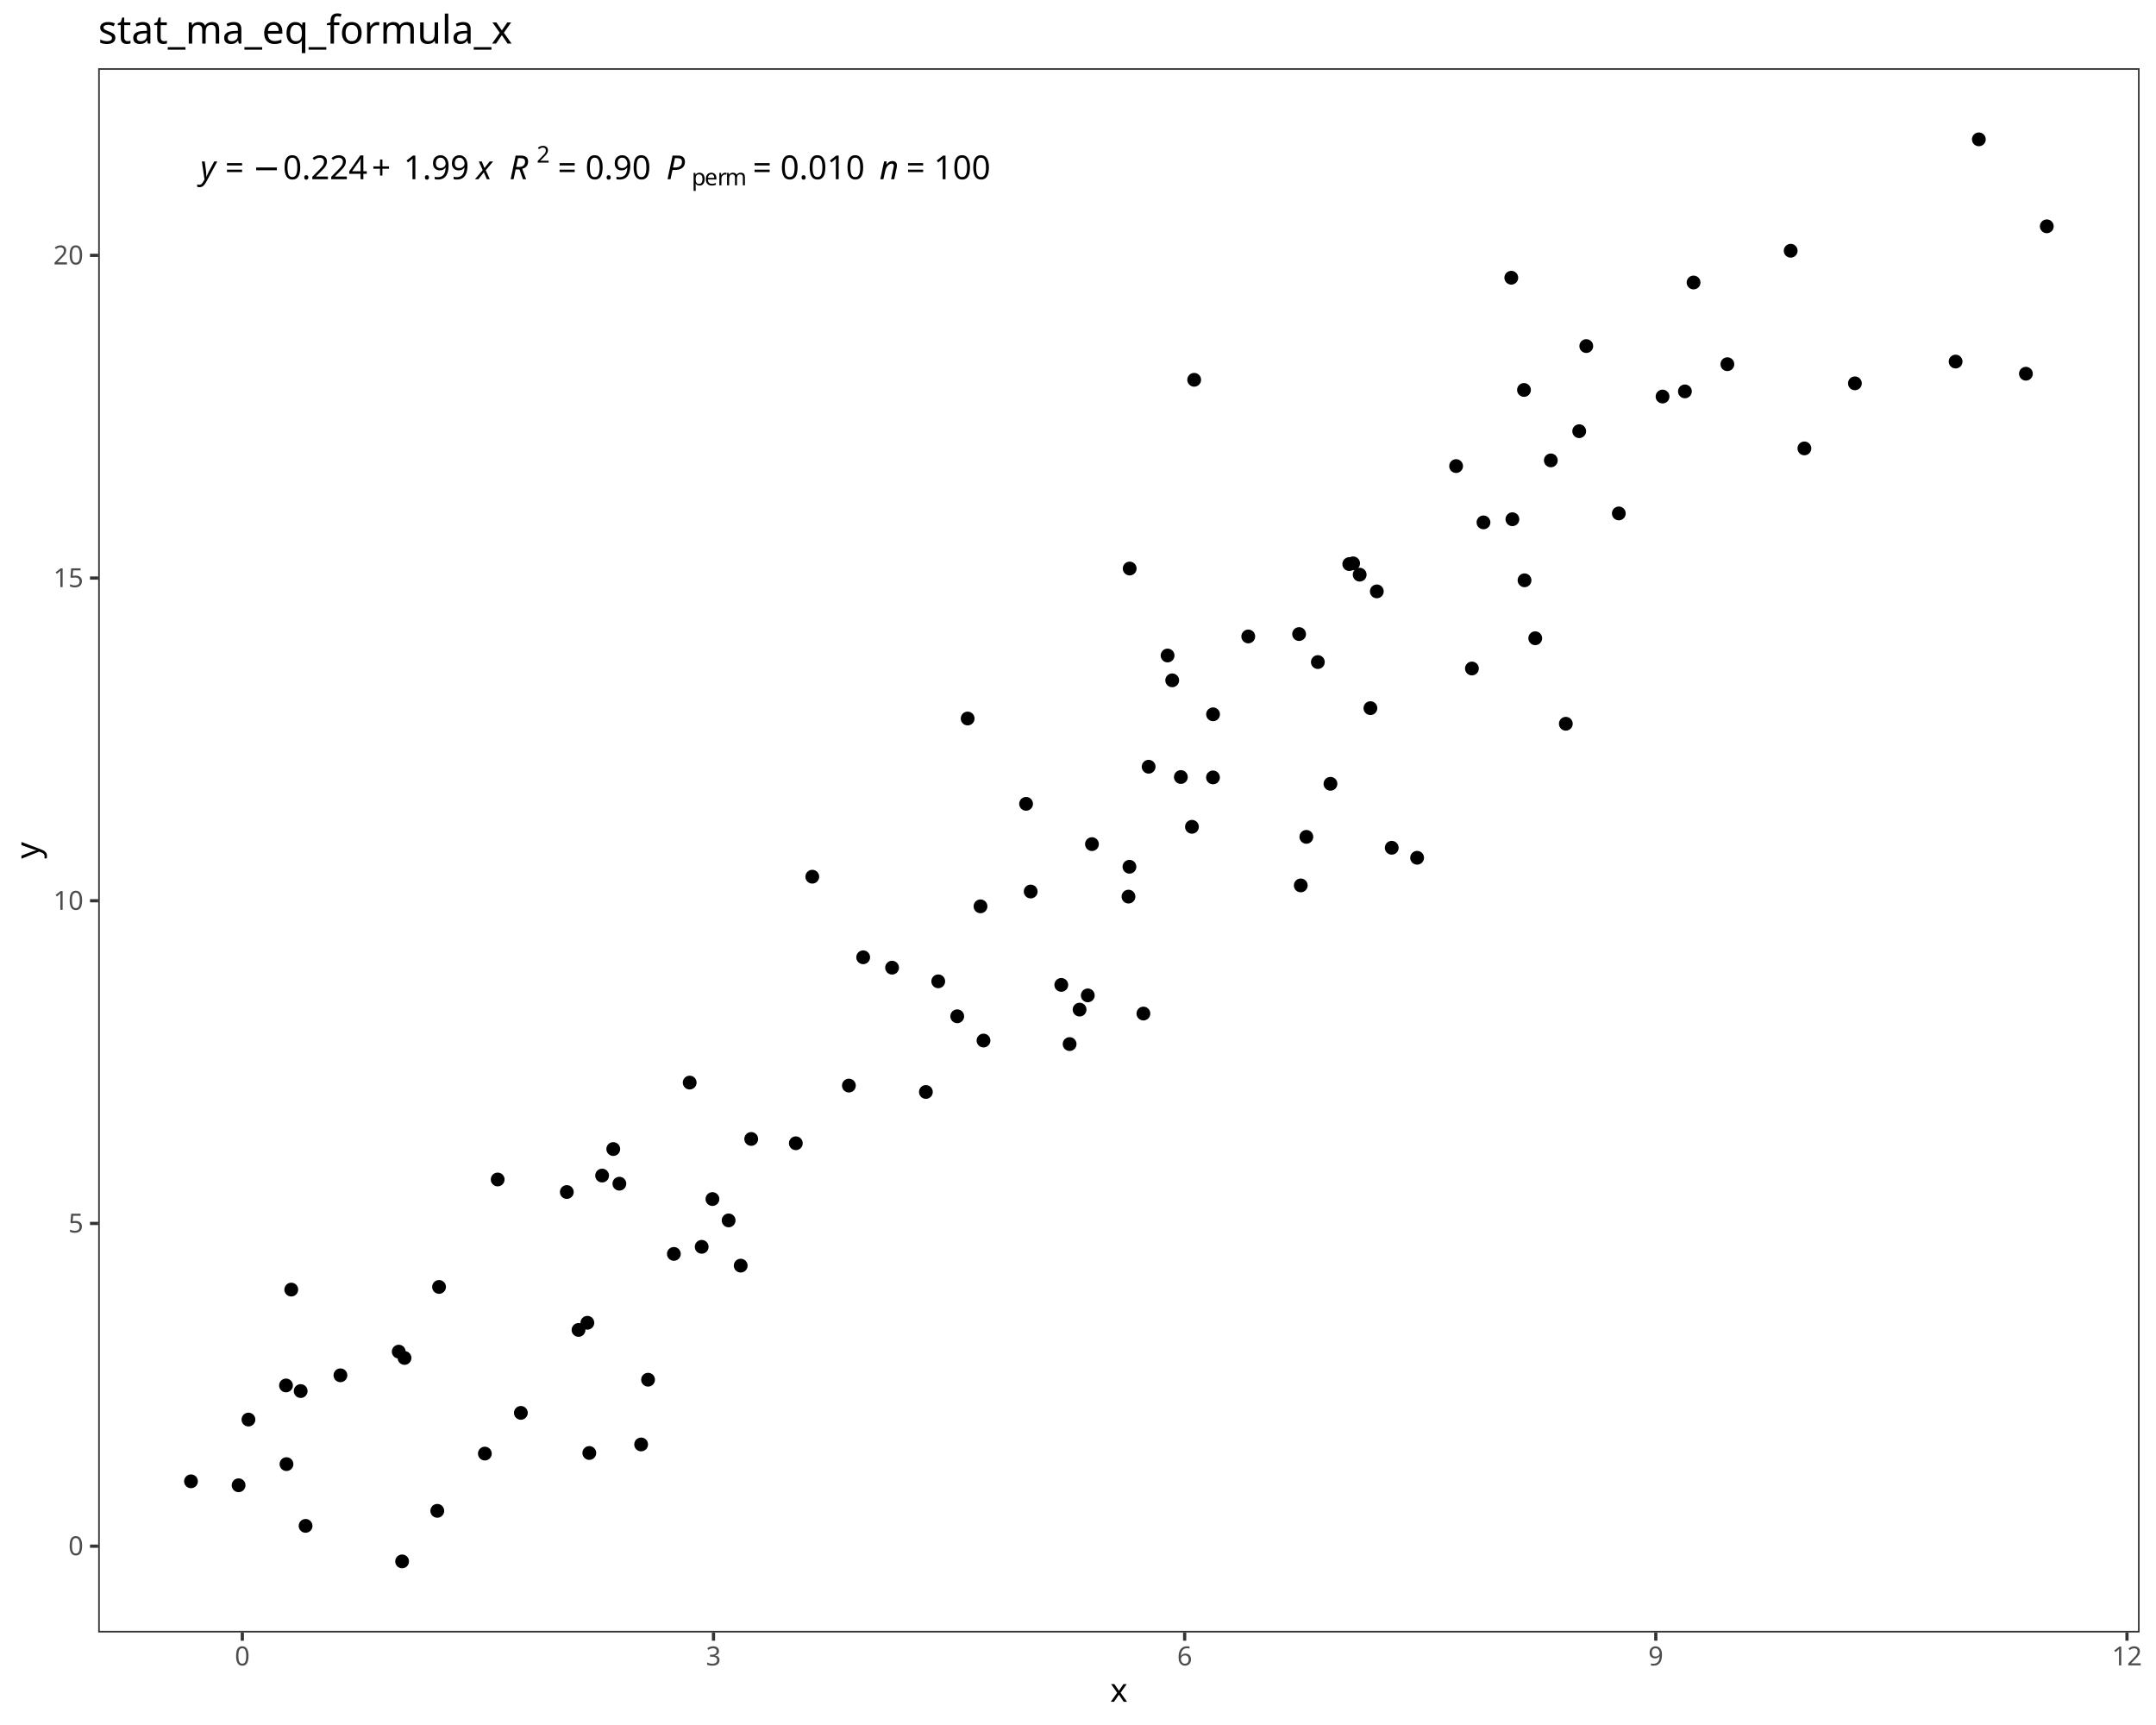
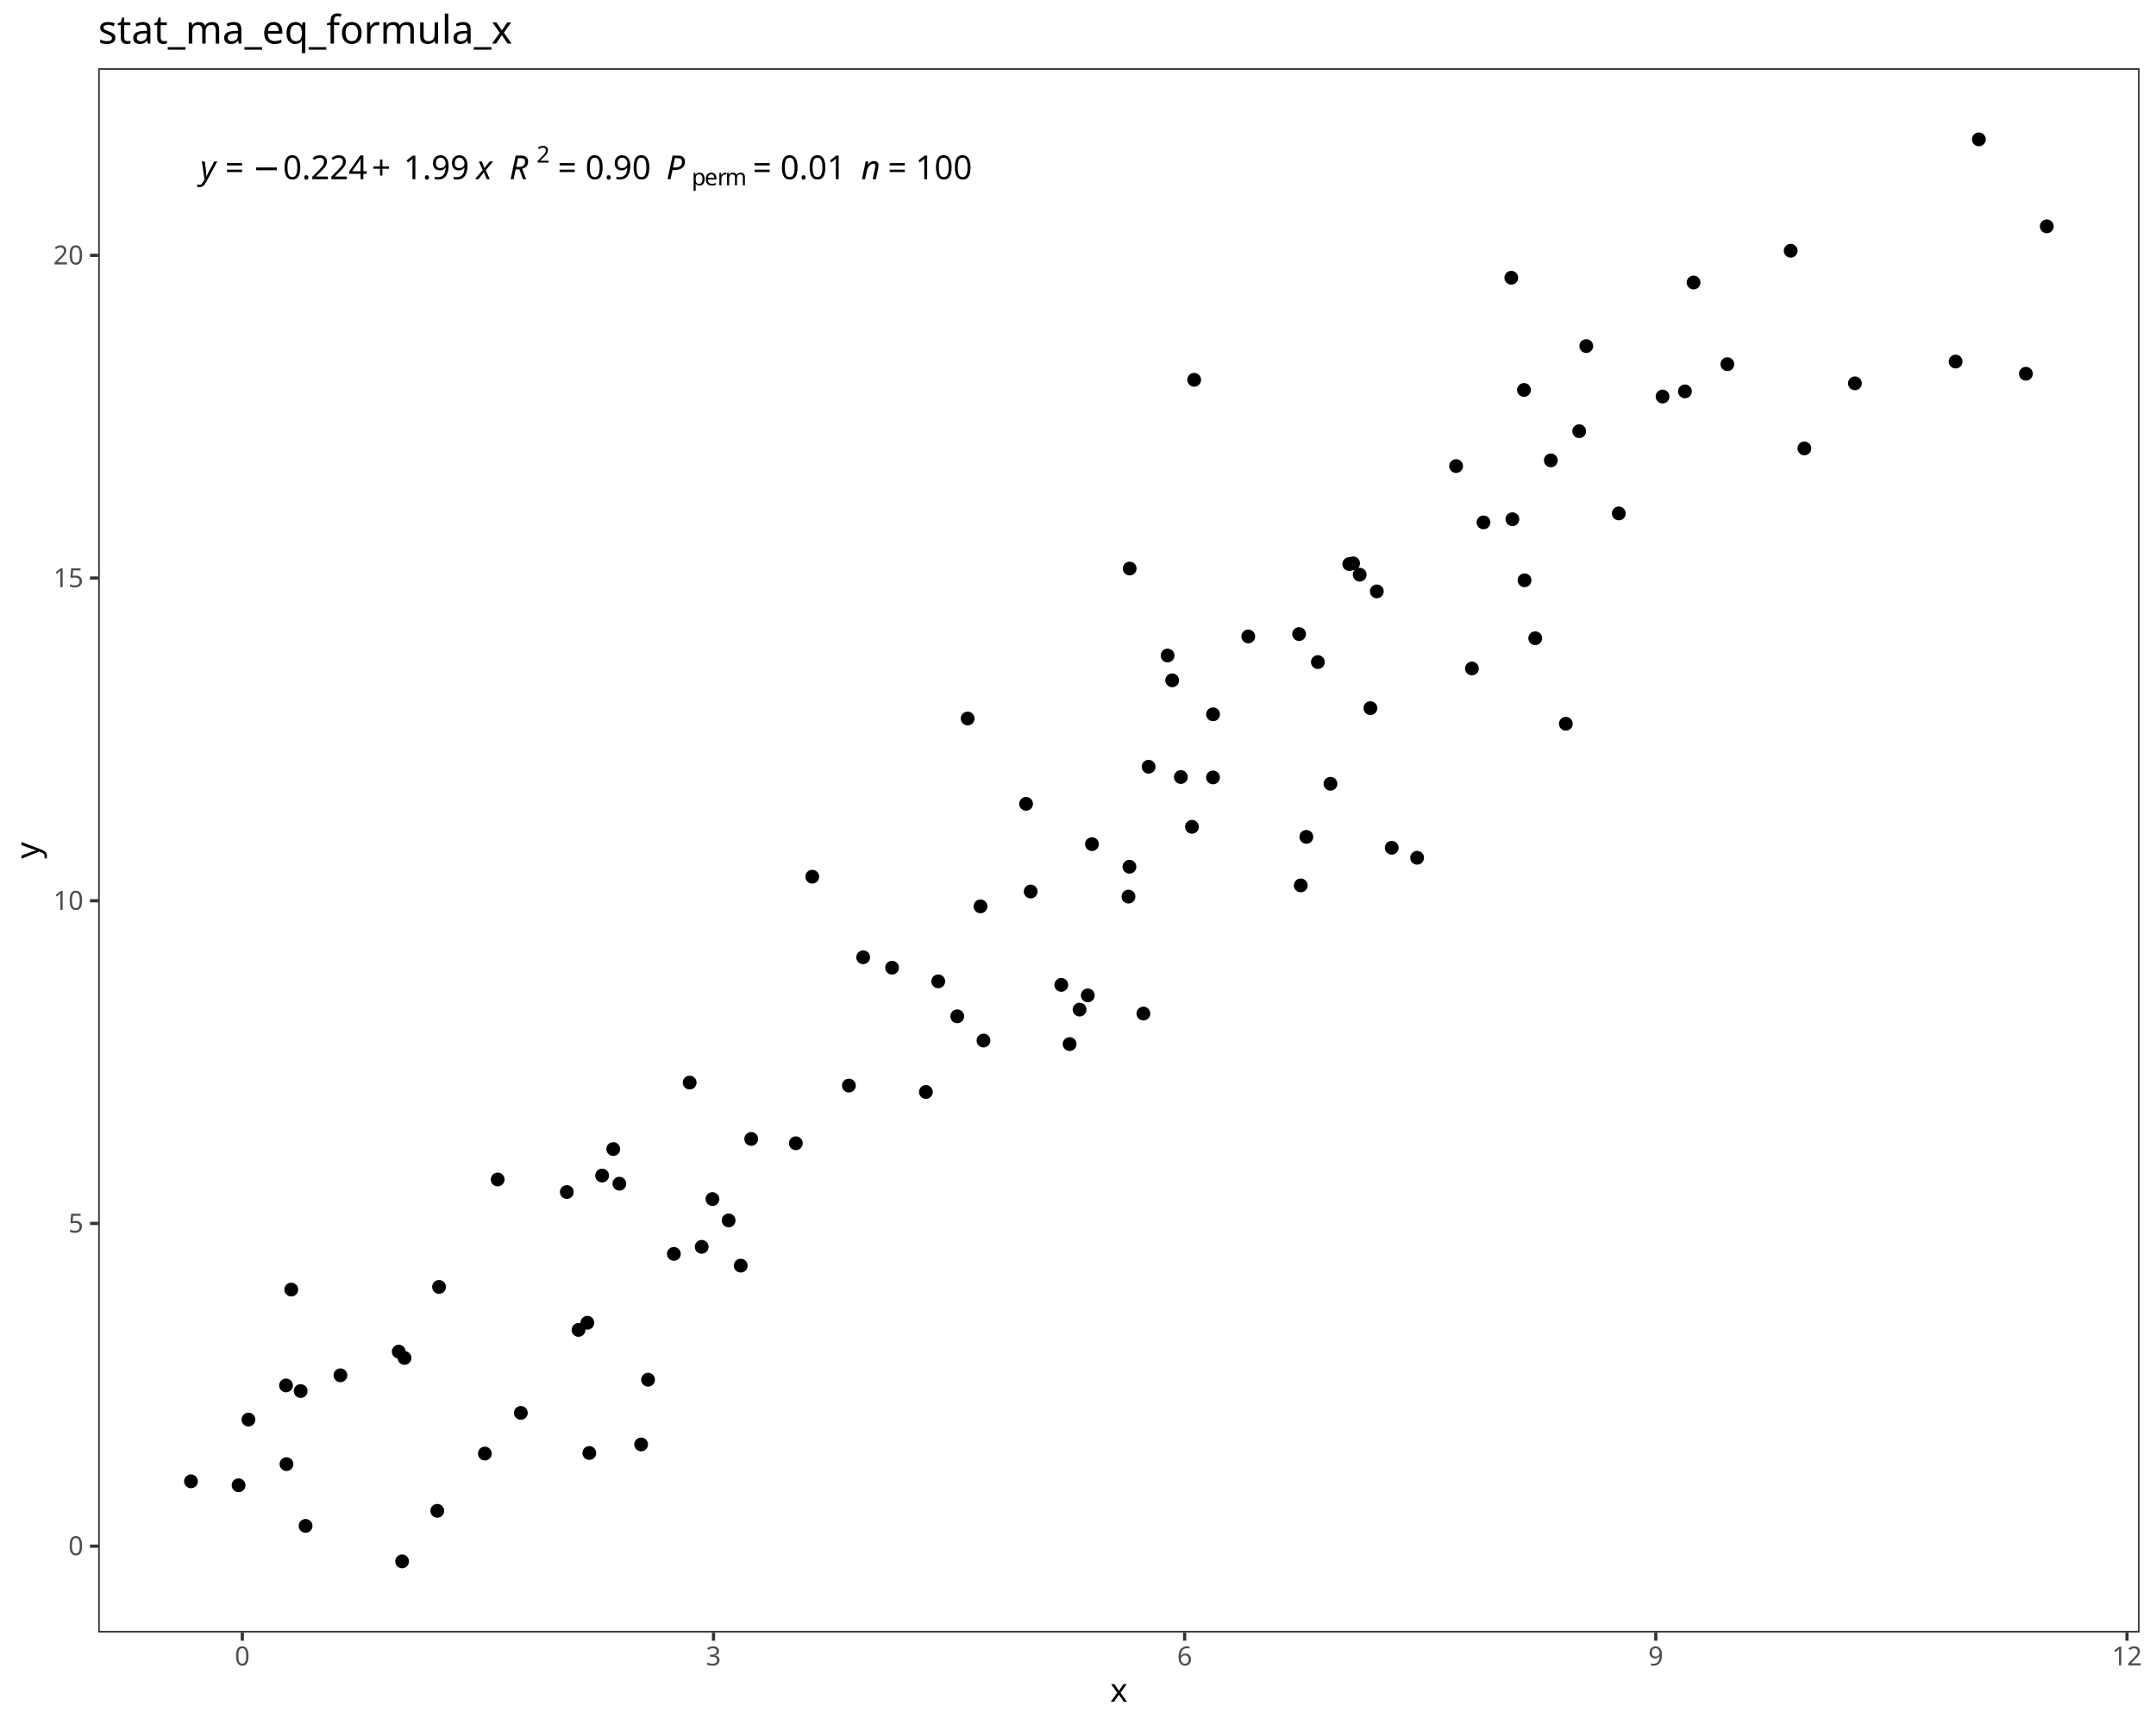
<svg xmlns="http://www.w3.org/2000/svg" class="svglite" data-engine-version="2.0" width="720.00pt" height="576.00pt" viewBox="0 0 720.00 576.00">
  <defs>
    <style type="text/css">
    .svglite line, .svglite polyline, .svglite polygon, .svglite path, .svglite rect, .svglite circle {
      fill: none;
      stroke: #000000;
      stroke-linecap: round;
      stroke-linejoin: round;
      stroke-miterlimit: 10.00;
    }
  </style>
  </defs>
  <rect width="100%" height="100%" style="stroke: none; fill: #FFFFFF;" />
  <defs>
    <clipPath id="cpMC4wMHw3MjAuMDB8MC4wMHw1NzYuMDA=">
      <rect x="0.00" y="0.00" width="720.00" height="576.00" />
    </clipPath>
  </defs>
  <g clip-path="url(#cpMC4wMHw3MjAuMDB8MC4wMHw1NzYuMDA=)">
    <rect x="0.00" y="0.00" width="720.00" height="576.00" style="stroke-width: 1.07; stroke: #FFFFFF; fill: #FFFFFF;" />
  </g>
  <defs>
    <clipPath id="cpMzIuNzl8NzE0LjUyfDIyLjc4fDU0NS4xMQ==">
      <rect x="32.79" y="22.78" width="681.73" height="522.33" />
    </clipPath>
  </defs>
  <g clip-path="url(#cpMzIuNzl8NzE0LjUyfDIyLjc4fDU0NS4xMQ==)">
    <rect x="32.79" y="22.78" width="681.73" height="522.33" style="stroke-width: 1.07; stroke: none; fill: #FFFFFF;" />
    <circle cx="63.78" cy="494.63" r="1.95" style="stroke-width: 0.71; fill: #000000;" />
    <circle cx="79.68" cy="495.95" r="1.95" style="stroke-width: 0.71; fill: #000000;" />
    <circle cx="134.29" cy="521.37" r="1.95" style="stroke-width: 0.71; fill: #000000;" />
    <circle cx="146.03" cy="504.49" r="1.95" style="stroke-width: 0.71; fill: #000000;" />
    <circle cx="100.41" cy="464.49" r="1.95" style="stroke-width: 0.71; fill: #000000;" />
    <circle cx="196.80" cy="485.17" r="1.95" style="stroke-width: 0.71; fill: #000000;" />
    <circle cx="102.05" cy="509.51" r="1.95" style="stroke-width: 0.71; fill: #000000;" />
    <circle cx="133.16" cy="451.33" r="1.95" style="stroke-width: 0.71; fill: #000000;" />
    <circle cx="193.20" cy="444.08" r="1.95" style="stroke-width: 0.71; fill: #000000;" />
    <circle cx="95.67" cy="488.89" r="1.95" style="stroke-width: 0.71; fill: #000000;" />
    <circle cx="135.09" cy="453.44" r="1.95" style="stroke-width: 0.71; fill: #000000;" />
    <circle cx="161.92" cy="485.37" r="1.95" style="stroke-width: 0.71; fill: #000000;" />
    <circle cx="82.97" cy="474.01" r="1.95" style="stroke-width: 0.71; fill: #000000;" />
    <circle cx="214.11" cy="482.32" r="1.95" style="stroke-width: 0.71; fill: #000000;" />
    <circle cx="95.51" cy="462.62" r="1.95" style="stroke-width: 0.71; fill: #000000;" />
    <circle cx="247.36" cy="422.61" r="1.95" style="stroke-width: 0.71; fill: #000000;" />
    <circle cx="173.94" cy="471.78" r="1.95" style="stroke-width: 0.71; fill: #000000;" />
    <circle cx="113.69" cy="459.23" r="1.95" style="stroke-width: 0.71; fill: #000000;" />
    <circle cx="97.27" cy="430.61" r="1.95" style="stroke-width: 0.71; fill: #000000;" />
    <circle cx="146.62" cy="429.72" r="1.95" style="stroke-width: 0.71; fill: #000000;" />
    <circle cx="216.42" cy="460.70" r="1.95" style="stroke-width: 0.71; fill: #000000;" />
    <circle cx="196.15" cy="441.69" r="1.95" style="stroke-width: 0.71; fill: #000000;" />
    <circle cx="201.08" cy="392.54" r="1.95" style="stroke-width: 0.71; fill: #000000;" />
    <circle cx="237.92" cy="400.38" r="1.95" style="stroke-width: 0.71; fill: #000000;" />
    <circle cx="206.84" cy="395.25" r="1.95" style="stroke-width: 0.71; fill: #000000;" />
    <circle cx="204.80" cy="383.68" r="1.95" style="stroke-width: 0.71; fill: #000000;" />
    <circle cx="225.04" cy="418.69" r="1.95" style="stroke-width: 0.71; fill: #000000;" />
    <circle cx="243.33" cy="407.51" r="1.95" style="stroke-width: 0.71; fill: #000000;" />
    <circle cx="189.29" cy="398.03" r="1.95" style="stroke-width: 0.71; fill: #000000;" />
    <circle cx="166.20" cy="393.84" r="1.95" style="stroke-width: 0.71; fill: #000000;" />
    <circle cx="250.87" cy="380.31" r="1.95" style="stroke-width: 0.71; fill: #000000;" />
    <circle cx="283.49" cy="362.49" r="1.95" style="stroke-width: 0.71; fill: #000000;" />
    <circle cx="313.33" cy="327.68" r="1.95" style="stroke-width: 0.71; fill: #000000;" />
    <circle cx="234.33" cy="416.33" r="1.95" style="stroke-width: 0.71; fill: #000000;" />
    <circle cx="309.20" cy="364.62" r="1.95" style="stroke-width: 0.71; fill: #000000;" />
    <circle cx="230.32" cy="361.49" r="1.95" style="stroke-width: 0.71; fill: #000000;" />
    <circle cx="265.77" cy="381.75" r="1.95" style="stroke-width: 0.71; fill: #000000;" />
    <circle cx="319.67" cy="339.35" r="1.95" style="stroke-width: 0.71; fill: #000000;" />
    <circle cx="297.91" cy="323.12" r="1.95" style="stroke-width: 0.71; fill: #000000;" />
    <circle cx="357.20" cy="348.63" r="1.95" style="stroke-width: 0.71; fill: #000000;" />
    <circle cx="288.26" cy="319.65" r="1.95" style="stroke-width: 0.71; fill: #000000;" />
    <circle cx="363.27" cy="332.37" r="1.95" style="stroke-width: 0.71; fill: #000000;" />
    <circle cx="328.44" cy="347.45" r="1.95" style="stroke-width: 0.71; fill: #000000;" />
    <circle cx="271.26" cy="292.74" r="1.95" style="stroke-width: 0.71; fill: #000000;" />
    <circle cx="354.42" cy="328.87" r="1.95" style="stroke-width: 0.71; fill: #000000;" />
    <circle cx="327.44" cy="302.64" r="1.95" style="stroke-width: 0.71; fill: #000000;" />
    <circle cx="381.84" cy="338.44" r="1.95" style="stroke-width: 0.71; fill: #000000;" />
    <circle cx="376.86" cy="299.39" r="1.95" style="stroke-width: 0.71; fill: #000000;" />
    <circle cx="342.66" cy="268.41" r="1.95" style="stroke-width: 0.71; fill: #000000;" />
    <circle cx="344.20" cy="297.69" r="1.95" style="stroke-width: 0.71; fill: #000000;" />
    <circle cx="360.53" cy="337.12" r="1.95" style="stroke-width: 0.71; fill: #000000;" />
    <circle cx="364.66" cy="281.86" r="1.95" style="stroke-width: 0.71; fill: #000000;" />
    <circle cx="436.26" cy="279.44" r="1.95" style="stroke-width: 0.71; fill: #000000;" />
    <circle cx="473.25" cy="286.42" r="1.95" style="stroke-width: 0.71; fill: #000000;" />
    <circle cx="377.18" cy="289.42" r="1.95" style="stroke-width: 0.71; fill: #000000;" />
    <circle cx="464.77" cy="283.08" r="1.95" style="stroke-width: 0.71; fill: #000000;" />
    <circle cx="434.39" cy="295.65" r="1.95" style="stroke-width: 0.71; fill: #000000;" />
    <circle cx="323.15" cy="239.92" r="1.95" style="stroke-width: 0.71; fill: #000000;" />
    <circle cx="444.31" cy="261.72" r="1.95" style="stroke-width: 0.71; fill: #000000;" />
    <circle cx="398.05" cy="276.08" r="1.95" style="stroke-width: 0.71; fill: #000000;" />
    <circle cx="394.35" cy="259.46" r="1.95" style="stroke-width: 0.71; fill: #000000;" />
    <circle cx="405.10" cy="238.52" r="1.95" style="stroke-width: 0.71; fill: #000000;" />
    <circle cx="383.59" cy="256.02" r="1.95" style="stroke-width: 0.71; fill: #000000;" />
    <circle cx="459.79" cy="197.47" r="1.95" style="stroke-width: 0.71; fill: #000000;" />
    <circle cx="416.86" cy="212.52" r="1.95" style="stroke-width: 0.71; fill: #000000;" />
    <circle cx="405.08" cy="259.59" r="1.95" style="stroke-width: 0.71; fill: #000000;" />
    <circle cx="391.46" cy="227.17" r="1.95" style="stroke-width: 0.71; fill: #000000;" />
    <circle cx="440.10" cy="221.07" r="1.95" style="stroke-width: 0.71; fill: #000000;" />
    <circle cx="454.07" cy="191.89" r="1.95" style="stroke-width: 0.71; fill: #000000;" />
    <circle cx="457.65" cy="236.46" r="1.95" style="stroke-width: 0.71; fill: #000000;" />
    <circle cx="491.55" cy="223.22" r="1.95" style="stroke-width: 0.71; fill: #000000;" />
    <circle cx="389.92" cy="218.88" r="1.95" style="stroke-width: 0.71; fill: #000000;" />
    <circle cx="433.84" cy="211.72" r="1.95" style="stroke-width: 0.71; fill: #000000;" />
    <circle cx="509.12" cy="193.77" r="1.95" style="stroke-width: 0.71; fill: #000000;" />
    <circle cx="522.91" cy="241.67" r="1.95" style="stroke-width: 0.71; fill: #000000;" />
    <circle cx="450.59" cy="188.35" r="1.95" style="stroke-width: 0.71; fill: #000000;" />
    <circle cx="495.41" cy="174.43" r="1.95" style="stroke-width: 0.71; fill: #000000;" />
    <circle cx="512.70" cy="213.12" r="1.95" style="stroke-width: 0.71; fill: #000000;" />
    <circle cx="505.07" cy="173.38" r="1.95" style="stroke-width: 0.71; fill: #000000;" />
    <circle cx="451.88" cy="188.11" r="1.95" style="stroke-width: 0.71; fill: #000000;" />
    <circle cx="377.26" cy="189.84" r="1.95" style="stroke-width: 0.71; fill: #000000;" />
    <circle cx="540.61" cy="171.44" r="1.95" style="stroke-width: 0.71; fill: #000000;" />
    <circle cx="517.90" cy="153.73" r="1.95" style="stroke-width: 0.71; fill: #000000;" />
    <circle cx="619.45" cy="128.00" r="1.95" style="stroke-width: 0.71; fill: #000000;" />
    <circle cx="398.80" cy="126.82" r="1.95" style="stroke-width: 0.71; fill: #000000;" />
    <circle cx="562.68" cy="130.69" r="1.95" style="stroke-width: 0.71; fill: #000000;" />
    <circle cx="602.58" cy="149.73" r="1.95" style="stroke-width: 0.71; fill: #000000;" />
    <circle cx="486.27" cy="155.63" r="1.95" style="stroke-width: 0.71; fill: #000000;" />
    <circle cx="529.74" cy="115.56" r="1.95" style="stroke-width: 0.71; fill: #000000;" />
    <circle cx="555.21" cy="132.41" r="1.95" style="stroke-width: 0.71; fill: #000000;" />
    <circle cx="527.38" cy="143.98" r="1.95" style="stroke-width: 0.71; fill: #000000;" />
    <circle cx="508.94" cy="130.21" r="1.95" style="stroke-width: 0.71; fill: #000000;" />
    <circle cx="576.86" cy="121.61" r="1.95" style="stroke-width: 0.71; fill: #000000;" />
    <circle cx="565.57" cy="94.33" r="1.95" style="stroke-width: 0.71; fill: #000000;" />
    <circle cx="676.56" cy="124.79" r="1.95" style="stroke-width: 0.71; fill: #000000;" />
    <circle cx="653.08" cy="120.73" r="1.95" style="stroke-width: 0.71; fill: #000000;" />
    <circle cx="504.70" cy="92.74" r="1.95" style="stroke-width: 0.71; fill: #000000;" />
    <circle cx="683.53" cy="75.57" r="1.95" style="stroke-width: 0.71; fill: #000000;" />
    <circle cx="598.00" cy="83.73" r="1.95" style="stroke-width: 0.71; fill: #000000;" />
    <circle cx="660.84" cy="46.53" r="1.95" style="stroke-width: 0.71; fill: #000000;" />
    <text x="66.88" y="59.84" style="font-size: 11.04px; font-style: italic; font-family: sans;" textLength="5.52px" lengthAdjust="spacingAndGlyphs">y</text>
    <text x="72.40" y="59.84" style="font-size: 11.04px; font-family: sans;" textLength="2.76px" lengthAdjust="spacingAndGlyphs"> </text>
    <text x="75.17" y="59.84" style="font-size: 11.04px; font-family: sans;" textLength="6.45px" lengthAdjust="spacingAndGlyphs">=</text>
    <text x="81.62" y="59.84" style="font-size: 11.04px; font-family: sans;" textLength="2.76px" lengthAdjust="spacingAndGlyphs"> </text>
    <text x="84.38" y="59.84" style="font-size: 11.04px; font-family: sans;" textLength="8.58px" lengthAdjust="spacingAndGlyphs">−</text>
    <text x="94.49" y="59.84" style="font-size: 11.04px; font-family: sans;" textLength="27.63px" lengthAdjust="spacingAndGlyphs">0.224</text>
    <text x="124.16" y="59.84" style="font-size: 11.04px; font-family: sans;" textLength="8.57px" lengthAdjust="spacingAndGlyphs">+</text>
    <text x="134.78" y="59.84" style="font-size: 11.04px; font-family: sans;" textLength="21.49px" lengthAdjust="spacingAndGlyphs">1.99</text>
    <text x="156.27" y="59.84" style="font-size: 11.04px; font-family: sans;" textLength="2.76px" lengthAdjust="spacingAndGlyphs"> </text>
    <text x="159.03" y="59.84" style="font-size: 11.04px; font-style: italic; font-family: sans;" textLength="5.52px" lengthAdjust="spacingAndGlyphs">x</text>
    <text x="164.55" y="59.84" style="font-size: 11.04px; font-family: sans;" textLength="2.76px" lengthAdjust="spacingAndGlyphs"> </text>
    <text x="167.32" y="59.84" style="font-size: 11.04px; font-family: sans;" textLength="2.76px" lengthAdjust="spacingAndGlyphs"> </text>
    <text x="170.08" y="59.84" style="font-size: 11.04px; font-style: italic; font-family: sans;" textLength="7.98px" lengthAdjust="spacingAndGlyphs">R</text>
    <text x="179.19" y="54.30" style="font-size: 7.73px; font-family: sans;" textLength="4.30px" lengthAdjust="spacingAndGlyphs">2</text>
    <text x="183.49" y="59.84" style="font-size: 11.04px; font-family: sans;" textLength="2.76px" lengthAdjust="spacingAndGlyphs"> </text>
    <text x="186.25" y="59.84" style="font-size: 11.04px; font-family: sans;" textLength="6.45px" lengthAdjust="spacingAndGlyphs">=</text>
    <text x="192.70" y="59.84" style="font-size: 11.04px; font-family: sans;" textLength="2.76px" lengthAdjust="spacingAndGlyphs"> </text>
    <text x="195.47" y="59.84" style="font-size: 11.04px; font-family: sans;" textLength="21.49px" lengthAdjust="spacingAndGlyphs">0.90</text>
    <text x="216.95" y="59.84" style="font-size: 11.04px; font-family: sans;" textLength="2.76px" lengthAdjust="spacingAndGlyphs"> </text>
    <text x="219.72" y="59.84" style="font-size: 11.04px; font-family: sans;" textLength="2.76px" lengthAdjust="spacingAndGlyphs"> </text>
    <text x="222.48" y="59.84" style="font-size: 11.04px; font-style: italic; font-family: sans;" textLength="7.37px" lengthAdjust="spacingAndGlyphs">P</text>
    <text x="230.98" y="61.88" style="font-size: 7.73px; font-family: sans;" textLength="4.30px" lengthAdjust="spacingAndGlyphs">p</text>
    <text x="235.28" y="61.88" style="font-size: 7.73px; font-family: sans;" textLength="4.30px" lengthAdjust="spacingAndGlyphs">e</text>
    <text x="239.58" y="61.88" style="font-size: 7.73px; font-family: sans;" textLength="2.57px" lengthAdjust="spacingAndGlyphs">r</text>
    <text x="242.15" y="61.88" style="font-size: 7.73px; font-family: sans;" textLength="6.44px" lengthAdjust="spacingAndGlyphs">m</text>
    <text x="248.59" y="59.84" style="font-size: 11.04px; font-family: sans;" textLength="2.76px" lengthAdjust="spacingAndGlyphs"> </text>
    <text x="251.36" y="59.84" style="font-size: 11.04px; font-family: sans;" textLength="6.45px" lengthAdjust="spacingAndGlyphs">=</text>
    <text x="257.81" y="59.84" style="font-size: 11.04px; font-family: sans;" textLength="2.76px" lengthAdjust="spacingAndGlyphs"> </text>
-     <text x="260.57" y="59.84" style="font-size: 11.04px; font-family: sans;" textLength="27.63px" lengthAdjust="spacingAndGlyphs">0.010</text>
-     <text x="288.20" y="59.84" style="font-size: 11.04px; font-family: sans;" textLength="2.76px" lengthAdjust="spacingAndGlyphs"> </text>
-     <text x="290.96" y="59.84" style="font-size: 11.04px; font-family: sans;" textLength="2.76px" lengthAdjust="spacingAndGlyphs"> </text>
-     <text x="293.72" y="59.84" style="font-size: 11.04px; font-style: italic; font-family: sans;" textLength="6.14px" lengthAdjust="spacingAndGlyphs">n</text>
-     <text x="299.86" y="59.84" style="font-size: 11.04px; font-family: sans;" textLength="2.76px" lengthAdjust="spacingAndGlyphs"> </text>
-     <text x="302.62" y="59.84" style="font-size: 11.04px; font-family: sans;" textLength="6.45px" lengthAdjust="spacingAndGlyphs">=</text>
-     <text x="309.08" y="59.84" style="font-size: 11.04px; font-family: sans;" textLength="2.76px" lengthAdjust="spacingAndGlyphs"> </text>
-     <text x="311.84" y="59.84" style="font-size: 11.04px; font-family: sans;" textLength="18.42px" lengthAdjust="spacingAndGlyphs">100</text>
+     <text x="260.57" y="59.84" style="font-size: 11.04px; font-family: sans;" textLength="21.49px" lengthAdjust="spacingAndGlyphs">0.01</text>
+     <text x="282.06" y="59.84" style="font-size: 11.04px; font-family: sans;" textLength="2.76px" lengthAdjust="spacingAndGlyphs"> </text>
+     <text x="284.82" y="59.84" style="font-size: 11.04px; font-family: sans;" textLength="2.76px" lengthAdjust="spacingAndGlyphs"> </text>
+     <text x="287.58" y="59.84" style="font-size: 11.04px; font-style: italic; font-family: sans;" textLength="6.14px" lengthAdjust="spacingAndGlyphs">n</text>
+     <text x="293.72" y="59.84" style="font-size: 11.04px; font-family: sans;" textLength="2.76px" lengthAdjust="spacingAndGlyphs"> </text>
+     <text x="296.48" y="59.84" style="font-size: 11.04px; font-family: sans;" textLength="6.45px" lengthAdjust="spacingAndGlyphs">=</text>
+     <text x="302.94" y="59.84" style="font-size: 11.04px; font-family: sans;" textLength="2.76px" lengthAdjust="spacingAndGlyphs"> </text>
+     <text x="305.70" y="59.84" style="font-size: 11.04px; font-family: sans;" textLength="18.42px" lengthAdjust="spacingAndGlyphs">100</text>
    <rect x="32.79" y="22.78" width="681.73" height="522.33" style="stroke-width: 1.07; stroke: #333333;" />
  </g>
  <g clip-path="url(#cpMC4wMHw3MjAuMDB8MC4wMHw1NzYuMDA=)">
    <text x="27.86" y="519.30" text-anchor="end" style="font-size: 8.80px; fill: #4D4D4D; font-family: sans;" textLength="4.89px" lengthAdjust="spacingAndGlyphs">0</text>
    <text x="27.86" y="411.55" text-anchor="end" style="font-size: 8.80px; fill: #4D4D4D; font-family: sans;" textLength="4.89px" lengthAdjust="spacingAndGlyphs">5</text>
    <text x="27.86" y="303.80" text-anchor="end" style="font-size: 8.80px; fill: #4D4D4D; font-family: sans;" textLength="9.79px" lengthAdjust="spacingAndGlyphs">10</text>
    <text x="27.86" y="196.05" text-anchor="end" style="font-size: 8.80px; fill: #4D4D4D; font-family: sans;" textLength="9.79px" lengthAdjust="spacingAndGlyphs">15</text>
    <text x="27.86" y="88.30" text-anchor="end" style="font-size: 8.80px; fill: #4D4D4D; font-family: sans;" textLength="9.79px" lengthAdjust="spacingAndGlyphs">20</text>
    <polyline points="30.05,516.28 32.79,516.28 " style="stroke-width: 1.07; stroke: #333333; stroke-linecap: butt;" />
    <polyline points="30.05,408.52 32.79,408.52 " style="stroke-width: 1.07; stroke: #333333; stroke-linecap: butt;" />
    <polyline points="30.05,300.77 32.79,300.77 " style="stroke-width: 1.07; stroke: #333333; stroke-linecap: butt;" />
    <polyline points="30.05,193.02 32.79,193.02 " style="stroke-width: 1.07; stroke: #333333; stroke-linecap: butt;" />
    <polyline points="30.05,85.27 32.79,85.27 " style="stroke-width: 1.07; stroke: #333333; stroke-linecap: butt;" />
    <polyline points="80.92,547.85 80.92,545.11 " style="stroke-width: 1.07; stroke: #333333; stroke-linecap: butt;" />
    <polyline points="238.27,547.85 238.27,545.11 " style="stroke-width: 1.07; stroke: #333333; stroke-linecap: butt;" />
    <polyline points="395.62,547.85 395.62,545.11 " style="stroke-width: 1.07; stroke: #333333; stroke-linecap: butt;" />
    <polyline points="552.96,547.85 552.96,545.11 " style="stroke-width: 1.07; stroke: #333333; stroke-linecap: butt;" />
    <polyline points="710.31,547.85 710.31,545.11 " style="stroke-width: 1.07; stroke: #333333; stroke-linecap: butt;" />
    <text x="80.92" y="556.10" text-anchor="middle" style="font-size: 8.80px; fill: #4D4D4D; font-family: sans;" textLength="4.89px" lengthAdjust="spacingAndGlyphs">0</text>
    <text x="238.27" y="556.10" text-anchor="middle" style="font-size: 8.80px; fill: #4D4D4D; font-family: sans;" textLength="4.89px" lengthAdjust="spacingAndGlyphs">3</text>
    <text x="395.62" y="556.10" text-anchor="middle" style="font-size: 8.80px; fill: #4D4D4D; font-family: sans;" textLength="4.89px" lengthAdjust="spacingAndGlyphs">6</text>
    <text x="552.96" y="556.10" text-anchor="middle" style="font-size: 8.80px; fill: #4D4D4D; font-family: sans;" textLength="4.89px" lengthAdjust="spacingAndGlyphs">9</text>
    <text x="710.31" y="556.10" text-anchor="middle" style="font-size: 8.80px; fill: #4D4D4D; font-family: sans;" textLength="9.79px" lengthAdjust="spacingAndGlyphs">12</text>
    <text x="373.66" y="568.24" text-anchor="middle" style="font-size: 11.00px; font-family: sans;" textLength="5.50px" lengthAdjust="spacingAndGlyphs">x</text>
    <text transform="translate(13.05,283.95) rotate(-90)" text-anchor="middle" style="font-size: 11.00px; font-family: sans;" textLength="5.50px" lengthAdjust="spacingAndGlyphs">y</text>
    <text x="32.79" y="14.56" style="font-size: 13.20px; font-family: sans;" textLength="134.30px" lengthAdjust="spacingAndGlyphs">stat_ma_eq_formula_x</text>
  </g>
</svg>
